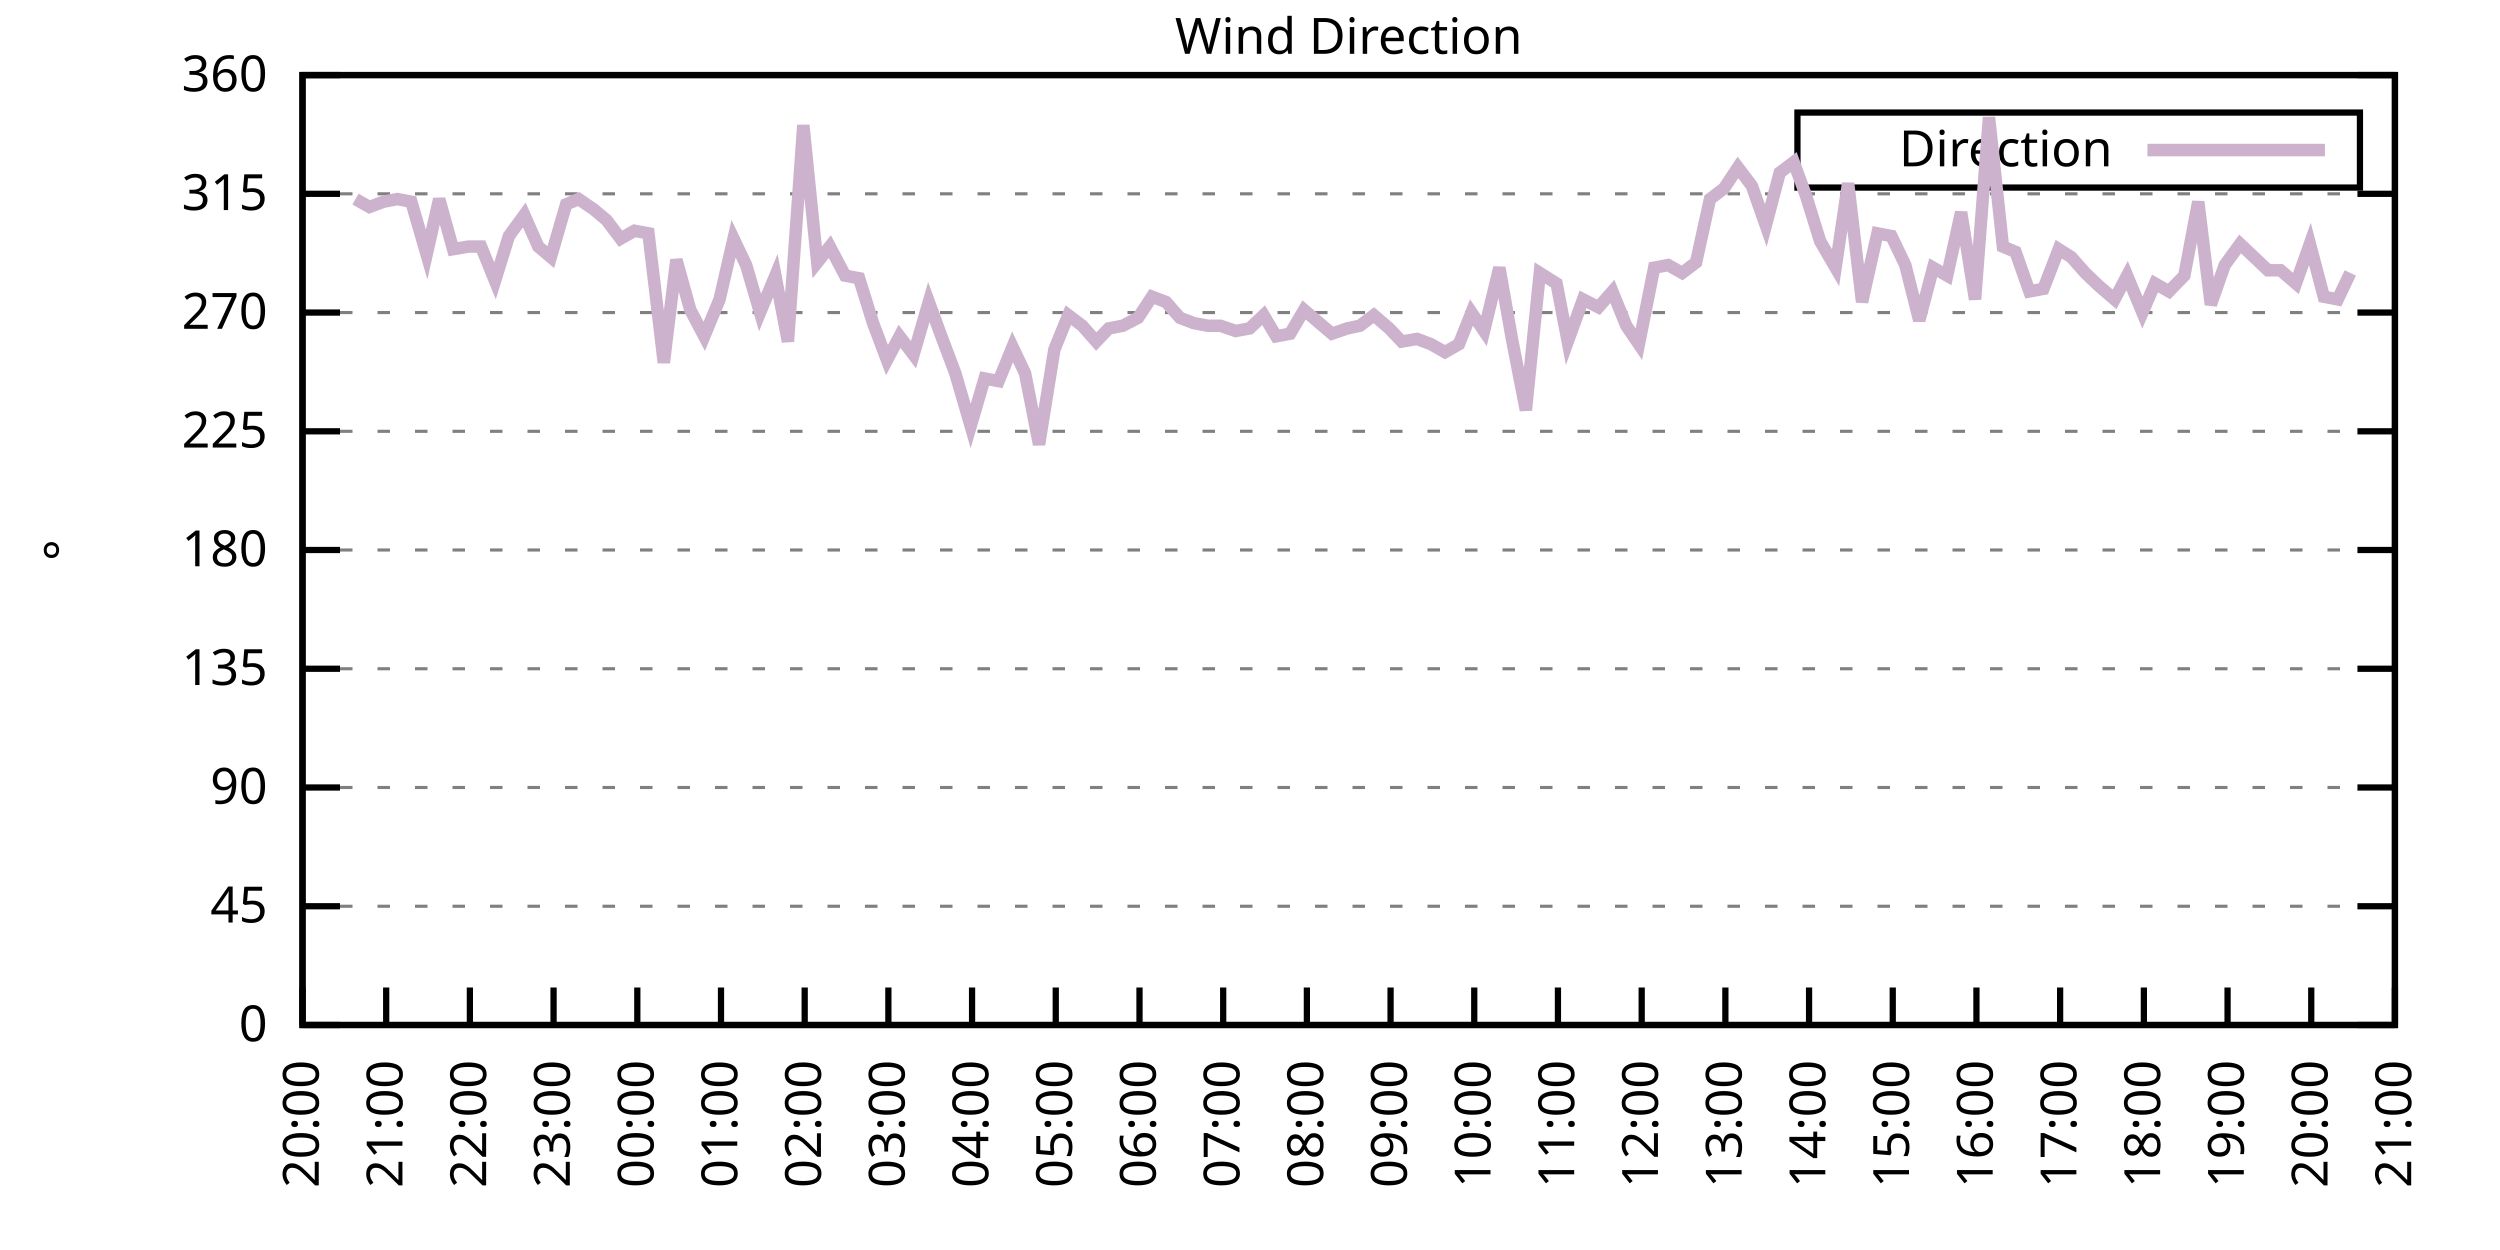
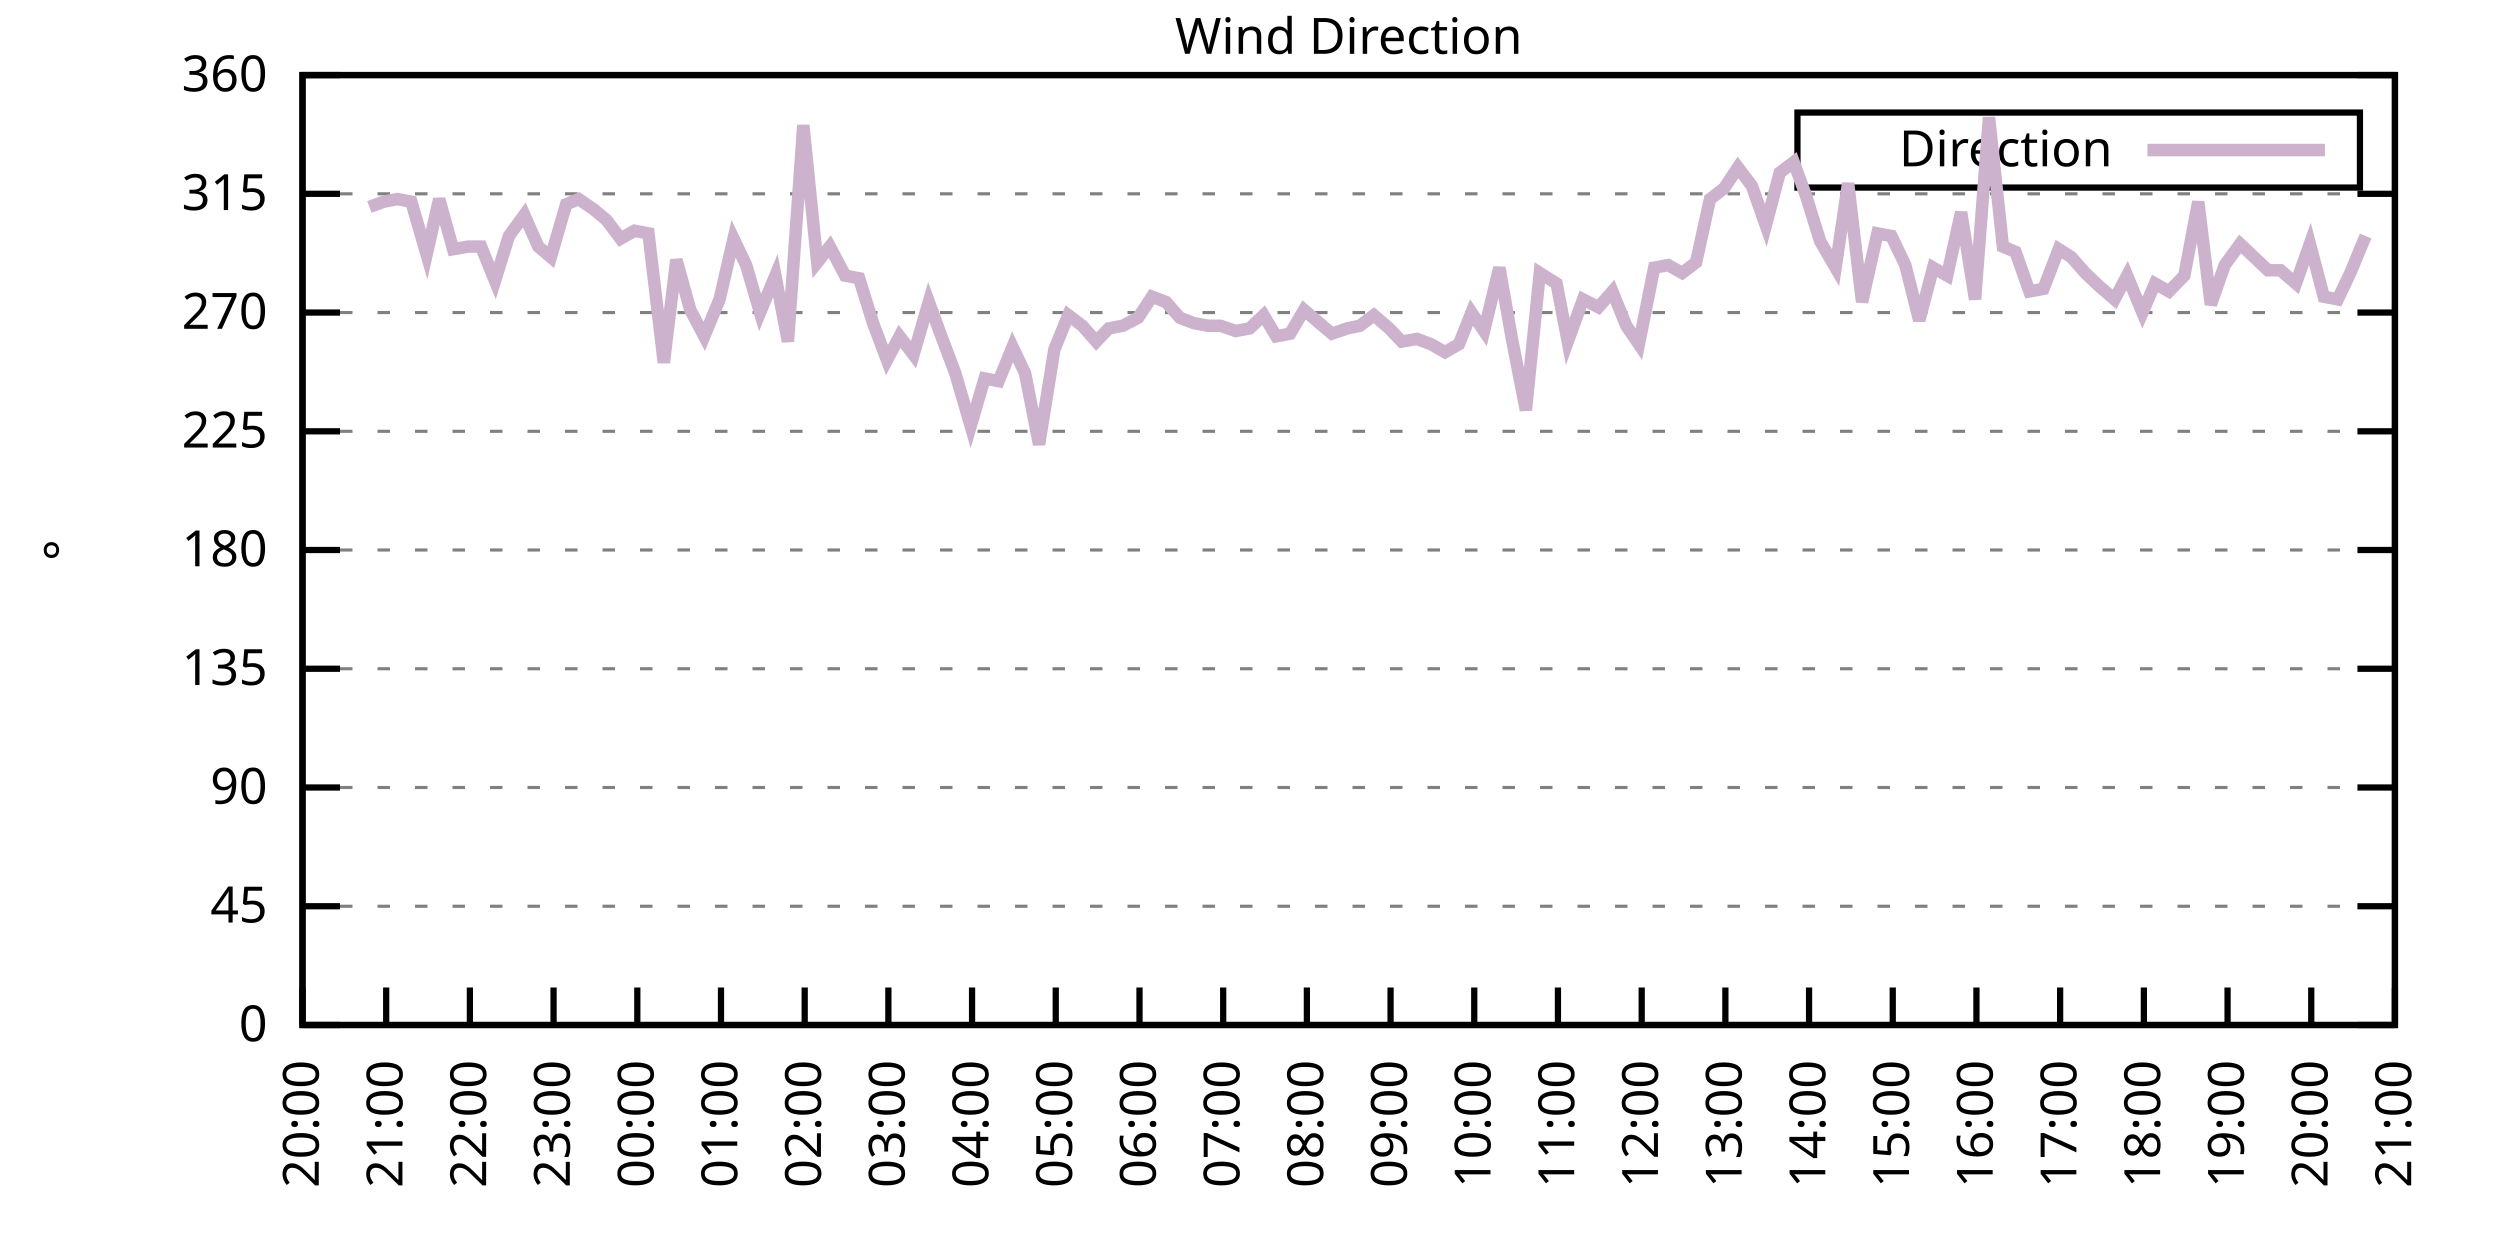
<svg xmlns="http://www.w3.org/2000/svg" xmlns:xlink="http://www.w3.org/1999/xlink" width="400" height="200" viewBox="0 0 400 200">
  <g id="gnuplot_canvas">
    <rect x="0" y="0" width="400" height="200" fill="none" />
    <defs>
      <circle id="gpDot" r="0.5" stroke-width="0.5" stroke="currentColor" />
      <path id="gpPt0" stroke-width="0.333" stroke="currentColor" d="M-1,0 h2 M0,-1 v2" />
      <path id="gpPt1" stroke-width="0.333" stroke="currentColor" d="M-1,-1 L1,1 M1,-1 L-1,1" />
      <path id="gpPt2" stroke-width="0.333" stroke="currentColor" d="M-1,0 L1,0 M0,-1 L0,1 M-1,-1 L1,1 M-1,1 L1,-1" />
      <rect id="gpPt3" stroke-width="0.333" stroke="currentColor" x="-1" y="-1" width="2" height="2" />
      <rect id="gpPt4" stroke-width="0.333" stroke="currentColor" fill="currentColor" x="-1" y="-1" width="2" height="2" />
      <circle id="gpPt5" stroke-width="0.333" stroke="currentColor" cx="0" cy="0" r="1" />
      <use xlink:href="#gpPt5" id="gpPt6" fill="currentColor" stroke="none" />
      <path id="gpPt7" stroke-width="0.333" stroke="currentColor" d="M0,-1.33 L-1.33,0.67 L1.33,0.67 z" />
      <use xlink:href="#gpPt7" id="gpPt8" fill="currentColor" stroke="none" />
      <use xlink:href="#gpPt7" id="gpPt9" stroke="currentColor" transform="rotate(180)" />
      <use xlink:href="#gpPt9" id="gpPt10" fill="currentColor" stroke="none" />
      <use xlink:href="#gpPt3" id="gpPt11" stroke="currentColor" transform="rotate(45)" />
      <use xlink:href="#gpPt11" id="gpPt12" fill="currentColor" stroke="none" />
      <path id="gpPt13" stroke-width="0.333" stroke="currentColor" d="M0,1.330 L1.265,0.411 L0.782,-1.067 L-0.782,-1.076 L-1.265,0.411 z" />
      <use xlink:href="#gpPt13" id="gpPt14" fill="currentColor" stroke="none" />
      <filter id="textbox" filterUnits="objectBoundingBox" x="0" y="0" height="1" width="1">
        <feFlood flood-color="white" flood-opacity="1" result="bgnd" />
        <feComposite in="SourceGraphic" in2="bgnd" operator="atop" />
      </filter>
      <filter id="greybox" filterUnits="objectBoundingBox" x="0" y="0" height="1" width="1">
        <feFlood flood-color="lightgrey" flood-opacity="1" result="grey" />
        <feComposite in="SourceGraphic" in2="grey" operator="atop" />
      </filter>
    </defs>
    <g fill="none" color="white" stroke="currentColor" stroke-width="1.00" stroke-linecap="butt" stroke-linejoin="miter">
</g>
    <g fill="none" color="black" stroke="currentColor" stroke-width="1.00" stroke-linecap="butt" stroke-linejoin="miter">
      <g stroke="none" shape-rendering="crispEdges">
        <polygon fill="rgb(255, 255, 255)" points="48.40,164.00 383.18,164.00 383.18,12.02 48.40,12.02 " />
      </g>
    </g>
    <g fill="none" color="black" stroke="currentColor" stroke-width="1.00" stroke-linecap="butt" stroke-linejoin="miter">
</g>
    <g fill="none" color="black" stroke="black" stroke-width="0.50" stroke-linecap="butt" stroke-linejoin="miter">
</g>
    <g fill="none" color="gray" stroke="currentColor" stroke-width="0.50" stroke-linecap="butt" stroke-linejoin="miter">
      <path stroke="gray" stroke-dasharray="2,4" class="gridline" d="M48.40,164.00 L383.19,164.00  " />
    </g>
    <g fill="none" color="gray" stroke="gray" stroke-width="1.00" stroke-linecap="butt" stroke-linejoin="miter">
</g>
    <g fill="none" color="black" stroke="currentColor" stroke-width="1.00" stroke-linecap="butt" stroke-linejoin="miter">
      <path stroke="black" d="M48.40,164.00 L54.40,164.00 M383.19,164.00 L377.19,164.00  " />
      <g transform="translate(42.80,166.60)" stroke="none" fill="black" font-family="Sans" font-size="8.00" text-anchor="end">
        <text>
          <tspan font-family="Sans"> 0</tspan>
        </text>
      </g>
    </g>
    <g fill="none" color="black" stroke="currentColor" stroke-width="1.00" stroke-linecap="butt" stroke-linejoin="miter">
</g>
    <g fill="none" color="black" stroke="black" stroke-width="0.50" stroke-linecap="butt" stroke-linejoin="miter">
</g>
    <g fill="none" color="gray" stroke="currentColor" stroke-width="0.50" stroke-linecap="butt" stroke-linejoin="miter">
      <path stroke="gray" stroke-dasharray="2,4" class="gridline" d="M48.40,145.00 L383.19,145.00  " />
    </g>
    <g fill="none" color="gray" stroke="gray" stroke-width="1.00" stroke-linecap="butt" stroke-linejoin="miter">
</g>
    <g fill="none" color="black" stroke="currentColor" stroke-width="1.00" stroke-linecap="butt" stroke-linejoin="miter">
      <path stroke="black" d="M48.40,145.00 L54.40,145.00 M383.19,145.00 L377.19,145.00  " />
      <g transform="translate(42.80,147.60)" stroke="none" fill="black" font-family="Sans" font-size="8.00" text-anchor="end">
        <text>
          <tspan font-family="Sans"> 45</tspan>
        </text>
      </g>
    </g>
    <g fill="none" color="black" stroke="currentColor" stroke-width="1.00" stroke-linecap="butt" stroke-linejoin="miter">
</g>
    <g fill="none" color="black" stroke="black" stroke-width="0.50" stroke-linecap="butt" stroke-linejoin="miter">
</g>
    <g fill="none" color="gray" stroke="currentColor" stroke-width="0.50" stroke-linecap="butt" stroke-linejoin="miter">
      <path stroke="gray" stroke-dasharray="2,4" class="gridline" d="M48.40,126.00 L383.19,126.00  " />
    </g>
    <g fill="none" color="gray" stroke="gray" stroke-width="1.00" stroke-linecap="butt" stroke-linejoin="miter">
</g>
    <g fill="none" color="black" stroke="currentColor" stroke-width="1.00" stroke-linecap="butt" stroke-linejoin="miter">
      <path stroke="black" d="M48.40,126.00 L54.40,126.00 M383.19,126.00 L377.19,126.00  " />
      <g transform="translate(42.80,128.60)" stroke="none" fill="black" font-family="Sans" font-size="8.00" text-anchor="end">
        <text>
          <tspan font-family="Sans"> 90</tspan>
        </text>
      </g>
    </g>
    <g fill="none" color="black" stroke="currentColor" stroke-width="1.00" stroke-linecap="butt" stroke-linejoin="miter">
</g>
    <g fill="none" color="black" stroke="black" stroke-width="0.50" stroke-linecap="butt" stroke-linejoin="miter">
</g>
    <g fill="none" color="gray" stroke="currentColor" stroke-width="0.50" stroke-linecap="butt" stroke-linejoin="miter">
      <path stroke="gray" stroke-dasharray="2,4" class="gridline" d="M48.40,107.00 L383.19,107.00  " />
    </g>
    <g fill="none" color="gray" stroke="gray" stroke-width="1.00" stroke-linecap="butt" stroke-linejoin="miter">
</g>
    <g fill="none" color="black" stroke="currentColor" stroke-width="1.00" stroke-linecap="butt" stroke-linejoin="miter">
      <path stroke="black" d="M48.40,107.00 L54.40,107.00 M383.19,107.00 L377.19,107.00  " />
      <g transform="translate(42.80,109.60)" stroke="none" fill="black" font-family="Sans" font-size="8.00" text-anchor="end">
        <text>
          <tspan font-family="Sans"> 135</tspan>
        </text>
      </g>
    </g>
    <g fill="none" color="black" stroke="currentColor" stroke-width="1.00" stroke-linecap="butt" stroke-linejoin="miter">
</g>
    <g fill="none" color="black" stroke="black" stroke-width="0.50" stroke-linecap="butt" stroke-linejoin="miter">
</g>
    <g fill="none" color="gray" stroke="currentColor" stroke-width="0.50" stroke-linecap="butt" stroke-linejoin="miter">
      <path stroke="gray" stroke-dasharray="2,4" class="gridline" d="M48.40,88.00 L383.19,88.00  " />
    </g>
    <g fill="none" color="gray" stroke="gray" stroke-width="1.00" stroke-linecap="butt" stroke-linejoin="miter">
</g>
    <g fill="none" color="black" stroke="currentColor" stroke-width="1.00" stroke-linecap="butt" stroke-linejoin="miter">
      <path stroke="black" d="M48.40,88.00 L54.40,88.00 M383.19,88.00 L377.19,88.00  " />
      <g transform="translate(42.80,90.60)" stroke="none" fill="black" font-family="Sans" font-size="8.00" text-anchor="end">
        <text>
          <tspan font-family="Sans"> 180</tspan>
        </text>
      </g>
    </g>
    <g fill="none" color="black" stroke="currentColor" stroke-width="1.00" stroke-linecap="butt" stroke-linejoin="miter">
</g>
    <g fill="none" color="black" stroke="black" stroke-width="0.50" stroke-linecap="butt" stroke-linejoin="miter">
</g>
    <g fill="none" color="gray" stroke="currentColor" stroke-width="0.50" stroke-linecap="butt" stroke-linejoin="miter">
      <path stroke="gray" stroke-dasharray="2,4" class="gridline" d="M48.40,69.01 L383.19,69.01  " />
    </g>
    <g fill="none" color="gray" stroke="gray" stroke-width="1.00" stroke-linecap="butt" stroke-linejoin="miter">
</g>
    <g fill="none" color="black" stroke="currentColor" stroke-width="1.00" stroke-linecap="butt" stroke-linejoin="miter">
      <path stroke="black" d="M48.40,69.01 L54.40,69.01 M383.19,69.01 L377.19,69.01  " />
      <g transform="translate(42.80,71.61)" stroke="none" fill="black" font-family="Sans" font-size="8.00" text-anchor="end">
        <text>
          <tspan font-family="Sans"> 225</tspan>
        </text>
      </g>
    </g>
    <g fill="none" color="black" stroke="currentColor" stroke-width="1.00" stroke-linecap="butt" stroke-linejoin="miter">
</g>
    <g fill="none" color="black" stroke="black" stroke-width="0.50" stroke-linecap="butt" stroke-linejoin="miter">
</g>
    <g fill="none" color="gray" stroke="currentColor" stroke-width="0.50" stroke-linecap="butt" stroke-linejoin="miter">
      <path stroke="gray" stroke-dasharray="2,4" class="gridline" d="M48.40,50.01 L383.19,50.01  " />
    </g>
    <g fill="none" color="gray" stroke="gray" stroke-width="1.00" stroke-linecap="butt" stroke-linejoin="miter">
</g>
    <g fill="none" color="black" stroke="currentColor" stroke-width="1.00" stroke-linecap="butt" stroke-linejoin="miter">
      <path stroke="black" d="M48.40,50.01 L54.40,50.01 M383.19,50.01 L377.19,50.01  " />
      <g transform="translate(42.80,52.61)" stroke="none" fill="black" font-family="Sans" font-size="8.00" text-anchor="end">
        <text>
          <tspan font-family="Sans"> 270</tspan>
        </text>
      </g>
    </g>
    <g fill="none" color="black" stroke="currentColor" stroke-width="1.00" stroke-linecap="butt" stroke-linejoin="miter">
</g>
    <g fill="none" color="black" stroke="black" stroke-width="0.50" stroke-linecap="butt" stroke-linejoin="miter">
</g>
    <g fill="none" color="gray" stroke="currentColor" stroke-width="0.50" stroke-linecap="butt" stroke-linejoin="miter">
      <path stroke="gray" stroke-dasharray="2,4" class="gridline" d="M48.40,31.01 L383.19,31.01  " />
    </g>
    <g fill="none" color="gray" stroke="gray" stroke-width="1.00" stroke-linecap="butt" stroke-linejoin="miter">
</g>
    <g fill="none" color="black" stroke="currentColor" stroke-width="1.00" stroke-linecap="butt" stroke-linejoin="miter">
      <path stroke="black" d="M48.40,31.01 L54.40,31.01 M383.19,31.01 L377.19,31.01  " />
      <g transform="translate(42.80,33.61)" stroke="none" fill="black" font-family="Sans" font-size="8.00" text-anchor="end">
        <text>
          <tspan font-family="Sans"> 315</tspan>
        </text>
      </g>
    </g>
    <g fill="none" color="black" stroke="currentColor" stroke-width="1.00" stroke-linecap="butt" stroke-linejoin="miter">
</g>
    <g fill="none" color="black" stroke="black" stroke-width="0.50" stroke-linecap="butt" stroke-linejoin="miter">
</g>
    <g fill="none" color="gray" stroke="currentColor" stroke-width="0.50" stroke-linecap="butt" stroke-linejoin="miter">
      <path stroke="gray" stroke-dasharray="2,4" class="gridline" d="M48.40,12.01 L383.19,12.01  " />
    </g>
    <g fill="none" color="gray" stroke="gray" stroke-width="1.00" stroke-linecap="butt" stroke-linejoin="miter">
</g>
    <g fill="none" color="black" stroke="currentColor" stroke-width="1.00" stroke-linecap="butt" stroke-linejoin="miter">
      <path stroke="black" d="M48.40,12.01 L54.40,12.01 M383.19,12.01 L377.19,12.01  " />
      <g transform="translate(42.80,14.61)" stroke="none" fill="black" font-family="Sans" font-size="8.00" text-anchor="end">
        <text>
          <tspan font-family="Sans"> 360</tspan>
        </text>
      </g>
    </g>
    <g fill="none" color="black" stroke="currentColor" stroke-width="1.00" stroke-linecap="butt" stroke-linejoin="miter">
      <path stroke="black" d="M48.40,164.00 L48.40,158.00  " />
      <g transform="translate(51.00,169.60) rotate(270.00)" stroke="none" fill="black" font-family="Sans" font-size="8.00" text-anchor="end">
        <text>
          <tspan font-family="Sans">20:00</tspan>
        </text>
      </g>
    </g>
    <g fill="none" color="black" stroke="currentColor" stroke-width="1.00" stroke-linecap="butt" stroke-linejoin="miter">
      <path stroke="black" d="M61.79,164.00 L61.79,158.00  " />
      <g transform="translate(64.39,169.60) rotate(270.00)" stroke="none" fill="black" font-family="Sans" font-size="8.00" text-anchor="end">
        <text>
          <tspan font-family="Sans">21:00</tspan>
        </text>
      </g>
    </g>
    <g fill="none" color="black" stroke="currentColor" stroke-width="1.00" stroke-linecap="butt" stroke-linejoin="miter">
      <path stroke="black" d="M75.18,164.00 L75.18,158.00  " />
      <g transform="translate(77.78,169.60) rotate(270.00)" stroke="none" fill="black" font-family="Sans" font-size="8.00" text-anchor="end">
        <text>
          <tspan font-family="Sans">22:00</tspan>
        </text>
      </g>
    </g>
    <g fill="none" color="black" stroke="currentColor" stroke-width="1.00" stroke-linecap="butt" stroke-linejoin="miter">
      <path stroke="black" d="M88.57,164.00 L88.57,158.00  " />
      <g transform="translate(91.17,169.60) rotate(270.00)" stroke="none" fill="black" font-family="Sans" font-size="8.00" text-anchor="end">
        <text>
          <tspan font-family="Sans">23:00</tspan>
        </text>
      </g>
    </g>
    <g fill="none" color="black" stroke="currentColor" stroke-width="1.00" stroke-linecap="butt" stroke-linejoin="miter">
      <path stroke="black" d="M101.97,164.00 L101.97,158.00  " />
      <g transform="translate(104.57,169.60) rotate(270.00)" stroke="none" fill="black" font-family="Sans" font-size="8.00" text-anchor="end">
        <text>
          <tspan font-family="Sans">00:00</tspan>
        </text>
      </g>
    </g>
    <g fill="none" color="black" stroke="currentColor" stroke-width="1.00" stroke-linecap="butt" stroke-linejoin="miter">
      <path stroke="black" d="M115.36,164.00 L115.36,158.00  " />
      <g transform="translate(117.96,169.60) rotate(270.00)" stroke="none" fill="black" font-family="Sans" font-size="8.00" text-anchor="end">
        <text>
          <tspan font-family="Sans">01:00</tspan>
        </text>
      </g>
    </g>
    <g fill="none" color="black" stroke="currentColor" stroke-width="1.00" stroke-linecap="butt" stroke-linejoin="miter">
      <path stroke="black" d="M128.75,164.00 L128.75,158.00  " />
      <g transform="translate(131.35,169.60) rotate(270.00)" stroke="none" fill="black" font-family="Sans" font-size="8.00" text-anchor="end">
        <text>
          <tspan font-family="Sans">02:00</tspan>
        </text>
      </g>
    </g>
    <g fill="none" color="black" stroke="currentColor" stroke-width="1.00" stroke-linecap="butt" stroke-linejoin="miter">
      <path stroke="black" d="M142.14,164.00 L142.14,158.00  " />
      <g transform="translate(144.74,169.60) rotate(270.00)" stroke="none" fill="black" font-family="Sans" font-size="8.00" text-anchor="end">
        <text>
          <tspan font-family="Sans">03:00</tspan>
        </text>
      </g>
    </g>
    <g fill="none" color="black" stroke="currentColor" stroke-width="1.00" stroke-linecap="butt" stroke-linejoin="miter">
      <path stroke="black" d="M155.53,164.00 L155.53,158.00  " />
      <g transform="translate(158.13,169.60) rotate(270.00)" stroke="none" fill="black" font-family="Sans" font-size="8.00" text-anchor="end">
        <text>
          <tspan font-family="Sans">04:00</tspan>
        </text>
      </g>
    </g>
    <g fill="none" color="black" stroke="currentColor" stroke-width="1.00" stroke-linecap="butt" stroke-linejoin="miter">
      <path stroke="black" d="M168.92,164.00 L168.92,158.00  " />
      <g transform="translate(171.52,169.60) rotate(270.00)" stroke="none" fill="black" font-family="Sans" font-size="8.00" text-anchor="end">
        <text>
          <tspan font-family="Sans">05:00</tspan>
        </text>
      </g>
    </g>
    <g fill="none" color="black" stroke="currentColor" stroke-width="1.00" stroke-linecap="butt" stroke-linejoin="miter">
      <path stroke="black" d="M182.32,164.00 L182.32,158.00  " />
      <g transform="translate(184.92,169.60) rotate(270.00)" stroke="none" fill="black" font-family="Sans" font-size="8.00" text-anchor="end">
        <text>
          <tspan font-family="Sans">06:00</tspan>
        </text>
      </g>
    </g>
    <g fill="none" color="black" stroke="currentColor" stroke-width="1.00" stroke-linecap="butt" stroke-linejoin="miter">
      <path stroke="black" d="M195.71,164.00 L195.71,158.00  " />
      <g transform="translate(198.31,169.60) rotate(270.00)" stroke="none" fill="black" font-family="Sans" font-size="8.00" text-anchor="end">
        <text>
          <tspan font-family="Sans">07:00</tspan>
        </text>
      </g>
    </g>
    <g fill="none" color="black" stroke="currentColor" stroke-width="1.00" stroke-linecap="butt" stroke-linejoin="miter">
      <path stroke="black" d="M209.10,164.00 L209.10,158.00  " />
      <g transform="translate(211.70,169.60) rotate(270.00)" stroke="none" fill="black" font-family="Sans" font-size="8.00" text-anchor="end">
        <text>
          <tspan font-family="Sans">08:00</tspan>
        </text>
      </g>
    </g>
    <g fill="none" color="black" stroke="currentColor" stroke-width="1.00" stroke-linecap="butt" stroke-linejoin="miter">
      <path stroke="black" d="M222.49,164.00 L222.49,158.00  " />
      <g transform="translate(225.09,169.60) rotate(270.00)" stroke="none" fill="black" font-family="Sans" font-size="8.00" text-anchor="end">
        <text>
          <tspan font-family="Sans">09:00</tspan>
        </text>
      </g>
    </g>
    <g fill="none" color="black" stroke="currentColor" stroke-width="1.00" stroke-linecap="butt" stroke-linejoin="miter">
      <path stroke="black" d="M235.88,164.00 L235.88,158.00  " />
      <g transform="translate(238.48,169.60) rotate(270.00)" stroke="none" fill="black" font-family="Sans" font-size="8.00" text-anchor="end">
        <text>
          <tspan font-family="Sans">10:00</tspan>
        </text>
      </g>
    </g>
    <g fill="none" color="black" stroke="currentColor" stroke-width="1.00" stroke-linecap="butt" stroke-linejoin="miter">
      <path stroke="black" d="M249.27,164.00 L249.27,158.00  " />
      <g transform="translate(251.87,169.60) rotate(270.00)" stroke="none" fill="black" font-family="Sans" font-size="8.00" text-anchor="end">
        <text>
          <tspan font-family="Sans">11:00</tspan>
        </text>
      </g>
    </g>
    <g fill="none" color="black" stroke="currentColor" stroke-width="1.00" stroke-linecap="butt" stroke-linejoin="miter">
      <path stroke="black" d="M262.67,164.00 L262.67,158.00  " />
      <g transform="translate(265.27,169.60) rotate(270.00)" stroke="none" fill="black" font-family="Sans" font-size="8.00" text-anchor="end">
        <text>
          <tspan font-family="Sans">12:00</tspan>
        </text>
      </g>
    </g>
    <g fill="none" color="black" stroke="currentColor" stroke-width="1.00" stroke-linecap="butt" stroke-linejoin="miter">
      <path stroke="black" d="M276.06,164.00 L276.06,158.00  " />
      <g transform="translate(278.66,169.60) rotate(270.00)" stroke="none" fill="black" font-family="Sans" font-size="8.00" text-anchor="end">
        <text>
          <tspan font-family="Sans">13:00</tspan>
        </text>
      </g>
    </g>
    <g fill="none" color="black" stroke="currentColor" stroke-width="1.00" stroke-linecap="butt" stroke-linejoin="miter">
      <path stroke="black" d="M289.45,164.00 L289.45,158.00  " />
      <g transform="translate(292.05,169.60) rotate(270.00)" stroke="none" fill="black" font-family="Sans" font-size="8.00" text-anchor="end">
        <text>
          <tspan font-family="Sans">14:00</tspan>
        </text>
      </g>
    </g>
    <g fill="none" color="black" stroke="currentColor" stroke-width="1.00" stroke-linecap="butt" stroke-linejoin="miter">
      <path stroke="black" d="M302.84,164.00 L302.84,158.00  " />
      <g transform="translate(305.44,169.60) rotate(270.00)" stroke="none" fill="black" font-family="Sans" font-size="8.00" text-anchor="end">
        <text>
          <tspan font-family="Sans">15:00</tspan>
        </text>
      </g>
    </g>
    <g fill="none" color="black" stroke="currentColor" stroke-width="1.00" stroke-linecap="butt" stroke-linejoin="miter">
      <path stroke="black" d="M316.23,164.00 L316.23,158.00  " />
      <g transform="translate(318.83,169.60) rotate(270.00)" stroke="none" fill="black" font-family="Sans" font-size="8.00" text-anchor="end">
        <text>
          <tspan font-family="Sans">16:00</tspan>
        </text>
      </g>
    </g>
    <g fill="none" color="black" stroke="currentColor" stroke-width="1.00" stroke-linecap="butt" stroke-linejoin="miter">
      <path stroke="black" d="M329.62,164.00 L329.62,158.00  " />
      <g transform="translate(332.22,169.60) rotate(270.00)" stroke="none" fill="black" font-family="Sans" font-size="8.00" text-anchor="end">
        <text>
          <tspan font-family="Sans">17:00</tspan>
        </text>
      </g>
    </g>
    <g fill="none" color="black" stroke="currentColor" stroke-width="1.00" stroke-linecap="butt" stroke-linejoin="miter">
      <path stroke="black" d="M343.02,164.00 L343.02,158.00  " />
      <g transform="translate(345.62,169.60) rotate(270.00)" stroke="none" fill="black" font-family="Sans" font-size="8.00" text-anchor="end">
        <text>
          <tspan font-family="Sans">18:00</tspan>
        </text>
      </g>
    </g>
    <g fill="none" color="black" stroke="currentColor" stroke-width="1.00" stroke-linecap="butt" stroke-linejoin="miter">
      <path stroke="black" d="M356.41,164.00 L356.41,158.00  " />
      <g transform="translate(359.01,169.60) rotate(270.00)" stroke="none" fill="black" font-family="Sans" font-size="8.00" text-anchor="end">
        <text>
          <tspan font-family="Sans">19:00</tspan>
        </text>
      </g>
    </g>
    <g fill="none" color="black" stroke="currentColor" stroke-width="1.00" stroke-linecap="butt" stroke-linejoin="miter">
      <path stroke="black" d="M369.80,164.00 L369.80,158.00  " />
      <g transform="translate(372.40,169.60) rotate(270.00)" stroke="none" fill="black" font-family="Sans" font-size="8.00" text-anchor="end">
        <text>
          <tspan font-family="Sans">20:00</tspan>
        </text>
      </g>
    </g>
    <g fill="none" color="black" stroke="currentColor" stroke-width="1.00" stroke-linecap="butt" stroke-linejoin="miter">
      <path stroke="black" d="M383.19,164.00 L383.19,158.00  " />
      <g transform="translate(385.79,169.60) rotate(270.00)" stroke="none" fill="black" font-family="Sans" font-size="8.00" text-anchor="end">
        <text>
          <tspan font-family="Sans">21:00</tspan>
        </text>
      </g>
    </g>
    <g fill="none" color="black" stroke="currentColor" stroke-width="1.00" stroke-linecap="butt" stroke-linejoin="miter">
</g>
    <g fill="none" color="black" stroke="currentColor" stroke-width="1.00" stroke-linecap="butt" stroke-linejoin="miter">
      <path stroke="black" d="M48.40,12.01 L48.40,164.00 L383.19,164.00 L383.19,12.01 L48.40,12.01 Z  " />
    </g>
    <g fill="none" color="black" stroke="currentColor" stroke-width="1.00" stroke-linecap="butt" stroke-linejoin="miter">
</g>
    <g fill="none" color="black" stroke="currentColor" stroke-width="1.00" stroke-linecap="butt" stroke-linejoin="miter">
      <path stroke="black" d="M287.59,30.01 L287.59,18.01 L377.59,18.01 L377.59,30.01 L287.59,30.01 Z  " />
    </g>
    <g id="Wind_direction_plot_1">
      <g fill="none" color="white" stroke="black" stroke-width="2.00" stroke-linecap="butt" stroke-linejoin="miter">
</g>
      <g fill="none" color="black" stroke="currentColor" stroke-width="2.00" stroke-linecap="butt" stroke-linejoin="miter">
        <g transform="translate(337.99,26.61)" stroke="none" fill="black" font-family="Sans" font-size="8.00" text-anchor="end">
          <text>
            <tspan font-family="Sans">Direction</tspan>
          </text>
        </g>
      </g>
      <g fill="none" color="black" stroke="currentColor" stroke-width="2.00" stroke-linecap="butt" stroke-linejoin="miter">
-         <path stroke="rgb(204, 178, 204)" d="M343.59,24.01 L371.99,24.01 M56.88,31.85 L59.11,33.12 L61.35,32.28 L63.58,31.85 L65.81,32.28 L68.26,40.72   L70.27,31.85 L72.50,39.87 L74.96,39.45 L76.97,39.45 L79.20,44.94 L81.43,37.76 L83.89,34.39 L86.12,39.45   L88.13,41.14 L90.58,32.70 L92.59,31.85 L95.05,33.54 L97.06,35.23 L99.29,38.19 L101.52,36.92 L103.75,37.34   L106.21,58.03 L108.22,41.56 L110.45,49.59 L112.68,53.81 L115.13,47.90 L117.37,38.19 L119.38,42.41 L121.61,50.01   L124.06,44.10 L126.07,54.65 L128.53,20.03 L130.76,41.99 L132.77,39.45 L135.22,44.10 L137.45,44.52 L139.69,51.70   L141.92,57.61 L143.93,53.81 L146.16,56.76 L148.61,48.32 L150.62,53.81 L152.85,59.72 L155.31,68.16 L157.54,60.56   L159.77,60.98 L162.01,55.50 L164.01,59.72 L166.25,71.12 L168.70,55.92 L170.93,50.43 L173.17,52.12 L175.40,54.65   L177.41,52.54 L179.64,52.12 L182.09,50.85 L184.32,47.47 L186.56,48.32 L188.79,50.85 L191.02,51.70 L193.25,52.12   L195.26,52.12 L197.72,52.96 L199.95,52.54 L202.18,50.43 L204.19,53.81 L206.42,53.39 L208.65,49.59 L211.11,51.70   L213.12,53.39 L215.57,52.54 L217.58,52.12 L219.81,50.43 L222.27,52.54 L224.28,54.65 L226.73,54.23 L228.96,55.07   L231.20,56.34 L233.43,55.07 L235.44,50.01 L237.44,52.96 L239.90,42.83 L241.91,54.23 L244.14,65.63 L246.37,43.67   L249.05,45.36 L250.84,54.65 L253.29,47.90 L255.75,49.16 L257.98,46.63 L260.21,52.12 L262.22,55.07 L264.67,42.83   L266.91,42.41 L269.14,43.67 L271.37,41.99 L273.60,31.85 L275.83,30.16 L278.07,26.79 L280.30,29.74 L282.53,36.08   L284.76,27.63 L286.99,25.94 L289.00,31.43 L291.23,38.61 L293.69,42.83 L295.70,29.32 L297.93,48.32 L300.39,37.34   L302.62,37.76 L304.85,42.41 L307.08,51.27 L309.31,42.83 L311.54,44.10 L313.78,33.96 L316.01,47.90 L318.24,18.77   L320.47,39.45 L322.48,40.30 L324.71,46.63 L326.95,46.21 L329.40,39.87 L331.41,41.14 L333.64,43.67 L335.87,45.79   L338.33,47.90 L340.34,44.10 L342.79,50.01 L344.80,45.36 L347.03,46.63 L349.49,44.10 L351.72,32.28 L353.73,48.74   L355.96,42.41 L358.42,39.03 L360.65,41.14 L362.88,43.25 L364.89,43.25 L367.34,45.36 L369.58,39.03 L371.81,47.47   L374.04,47.90 L376.05,43.67  " />
+         <path stroke="rgb(204, 178, 204)" d="M343.59,24.01 L371.99,24.01 M59.11,33.12 L61.35,32.28 L63.58,31.85 L65.81,32.28 L68.26,40.72 L70.27,31.85   L72.50,39.87 L74.96,39.45 L76.97,39.45 L79.20,44.94 L81.43,37.76 L83.89,34.39 L86.12,39.45 L88.13,41.14   L90.58,32.70 L92.59,31.85 L95.05,33.54 L97.06,35.23 L99.29,38.19 L101.52,36.92 L103.75,37.34 L106.21,58.03   L108.22,41.56 L110.45,49.59 L112.68,53.81 L115.13,47.90 L117.37,38.19 L119.38,42.41 L121.61,50.01 L124.06,44.10   L126.07,54.65 L128.53,20.03 L130.76,41.99 L132.77,39.45 L135.22,44.10 L137.45,44.52 L139.69,51.70 L141.92,57.61   L143.93,53.81 L146.16,56.76 L148.61,48.32 L150.62,53.81 L152.85,59.72 L155.31,68.16 L157.54,60.56 L159.77,60.98   L162.01,55.50 L164.01,59.72 L166.25,71.12 L168.70,55.92 L170.93,50.43 L173.17,52.12 L175.40,54.65 L177.41,52.54   L179.64,52.12 L182.09,50.85 L184.32,47.47 L186.56,48.32 L188.79,50.85 L191.02,51.70 L193.25,52.12 L195.26,52.12   L197.72,52.96 L199.95,52.54 L202.18,50.43 L204.19,53.81 L206.42,53.39 L208.65,49.59 L211.11,51.70 L213.12,53.39   L215.57,52.54 L217.58,52.12 L219.81,50.43 L222.27,52.54 L224.28,54.65 L226.73,54.23 L228.96,55.07 L231.20,56.34   L233.43,55.07 L235.44,50.01 L237.44,52.96 L239.90,42.83 L241.91,54.23 L244.14,65.63 L246.37,43.67 L249.05,45.36   L250.84,54.65 L253.29,47.90 L255.75,49.16 L257.98,46.63 L260.21,52.12 L262.22,55.07 L264.67,42.83 L266.91,42.41   L269.14,43.67 L271.37,41.99 L273.60,31.85 L275.83,30.16 L278.07,26.79 L280.30,29.74 L282.53,36.08 L284.76,27.63   L286.99,25.94 L289.00,31.43 L291.23,38.61 L293.69,42.83 L295.70,29.32 L297.93,48.32 L300.39,37.34 L302.62,37.76   L304.85,42.41 L307.08,51.27 L309.31,42.83 L311.54,44.10 L313.78,33.96 L316.01,47.90 L318.24,18.77 L320.47,39.45   L322.48,40.30 L324.71,46.63 L326.95,46.21 L329.40,39.87 L331.41,41.14 L333.64,43.67 L335.87,45.79 L338.33,47.90   L340.34,44.10 L342.79,50.01 L344.80,45.36 L347.03,46.63 L349.49,44.10 L351.72,32.28 L353.73,48.74 L355.96,42.41   L358.42,39.03 L360.65,41.14 L362.88,43.25 L364.89,43.25 L367.34,45.36 L369.58,39.03 L371.81,47.47 L374.04,47.90   L376.05,43.67 L378.50,37.76  " />
      </g>
    </g>
    <g fill="none" color="black" stroke="currentColor" stroke-width="2.00" stroke-linecap="butt" stroke-linejoin="miter">
</g>
    <g fill="none" color="black" stroke="black" stroke-width="1.00" stroke-linecap="butt" stroke-linejoin="miter">
</g>
    <g fill="none" color="black" stroke="currentColor" stroke-width="1.00" stroke-linecap="butt" stroke-linejoin="miter">
      <path stroke="black" d="M48.40,12.01 L48.40,164.00 L383.19,164.00 L383.19,12.01 L48.40,12.01 Z  " />
      <g transform="translate(12.80,88.01) rotate(270.00)" stroke="none" fill="black" font-family="Sans" font-size="8.00" text-anchor="middle">
        <text>
          <tspan font-family="Sans">°</tspan>
        </text>
      </g>
    </g>
    <g fill="none" color="black" stroke="currentColor" stroke-width="1.00" stroke-linecap="butt" stroke-linejoin="miter">
</g>
    <g fill="none" color="black" stroke="currentColor" stroke-width="1.00" stroke-linecap="butt" stroke-linejoin="miter">
      <g transform="translate(215.79,8.61)" stroke="none" fill="black" font-family="Sans" font-size="8.00" text-anchor="middle">
        <text>
          <tspan font-family="Sans">Wind Direction</tspan>
        </text>
      </g>
    </g>
    <g fill="none" color="black" stroke="currentColor" stroke-width="1.00" stroke-linecap="butt" stroke-linejoin="miter">
</g>
  </g>
</svg>
